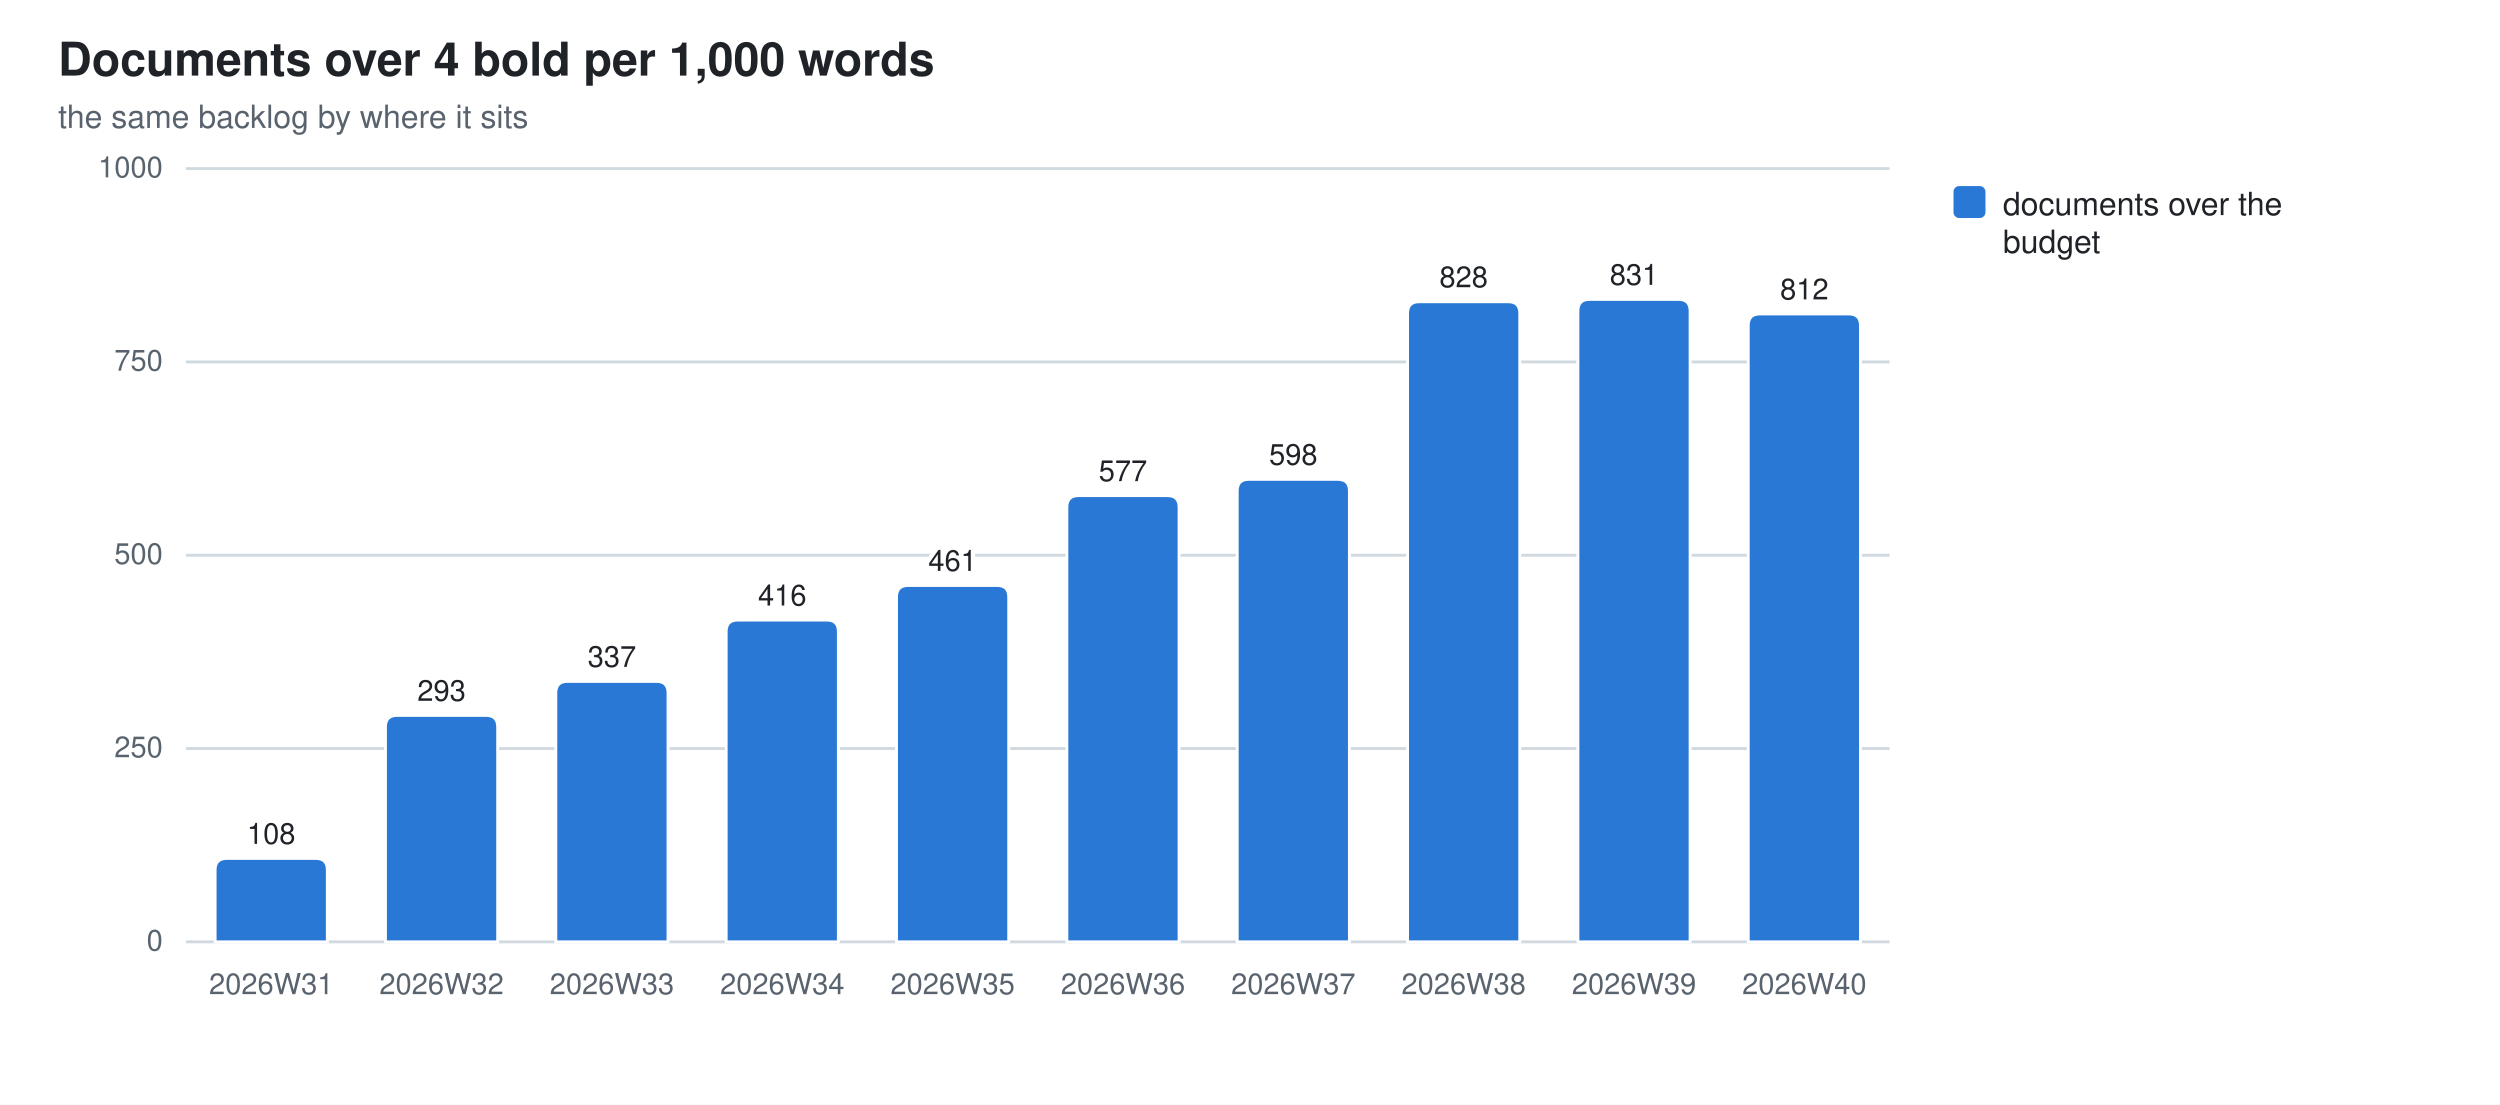
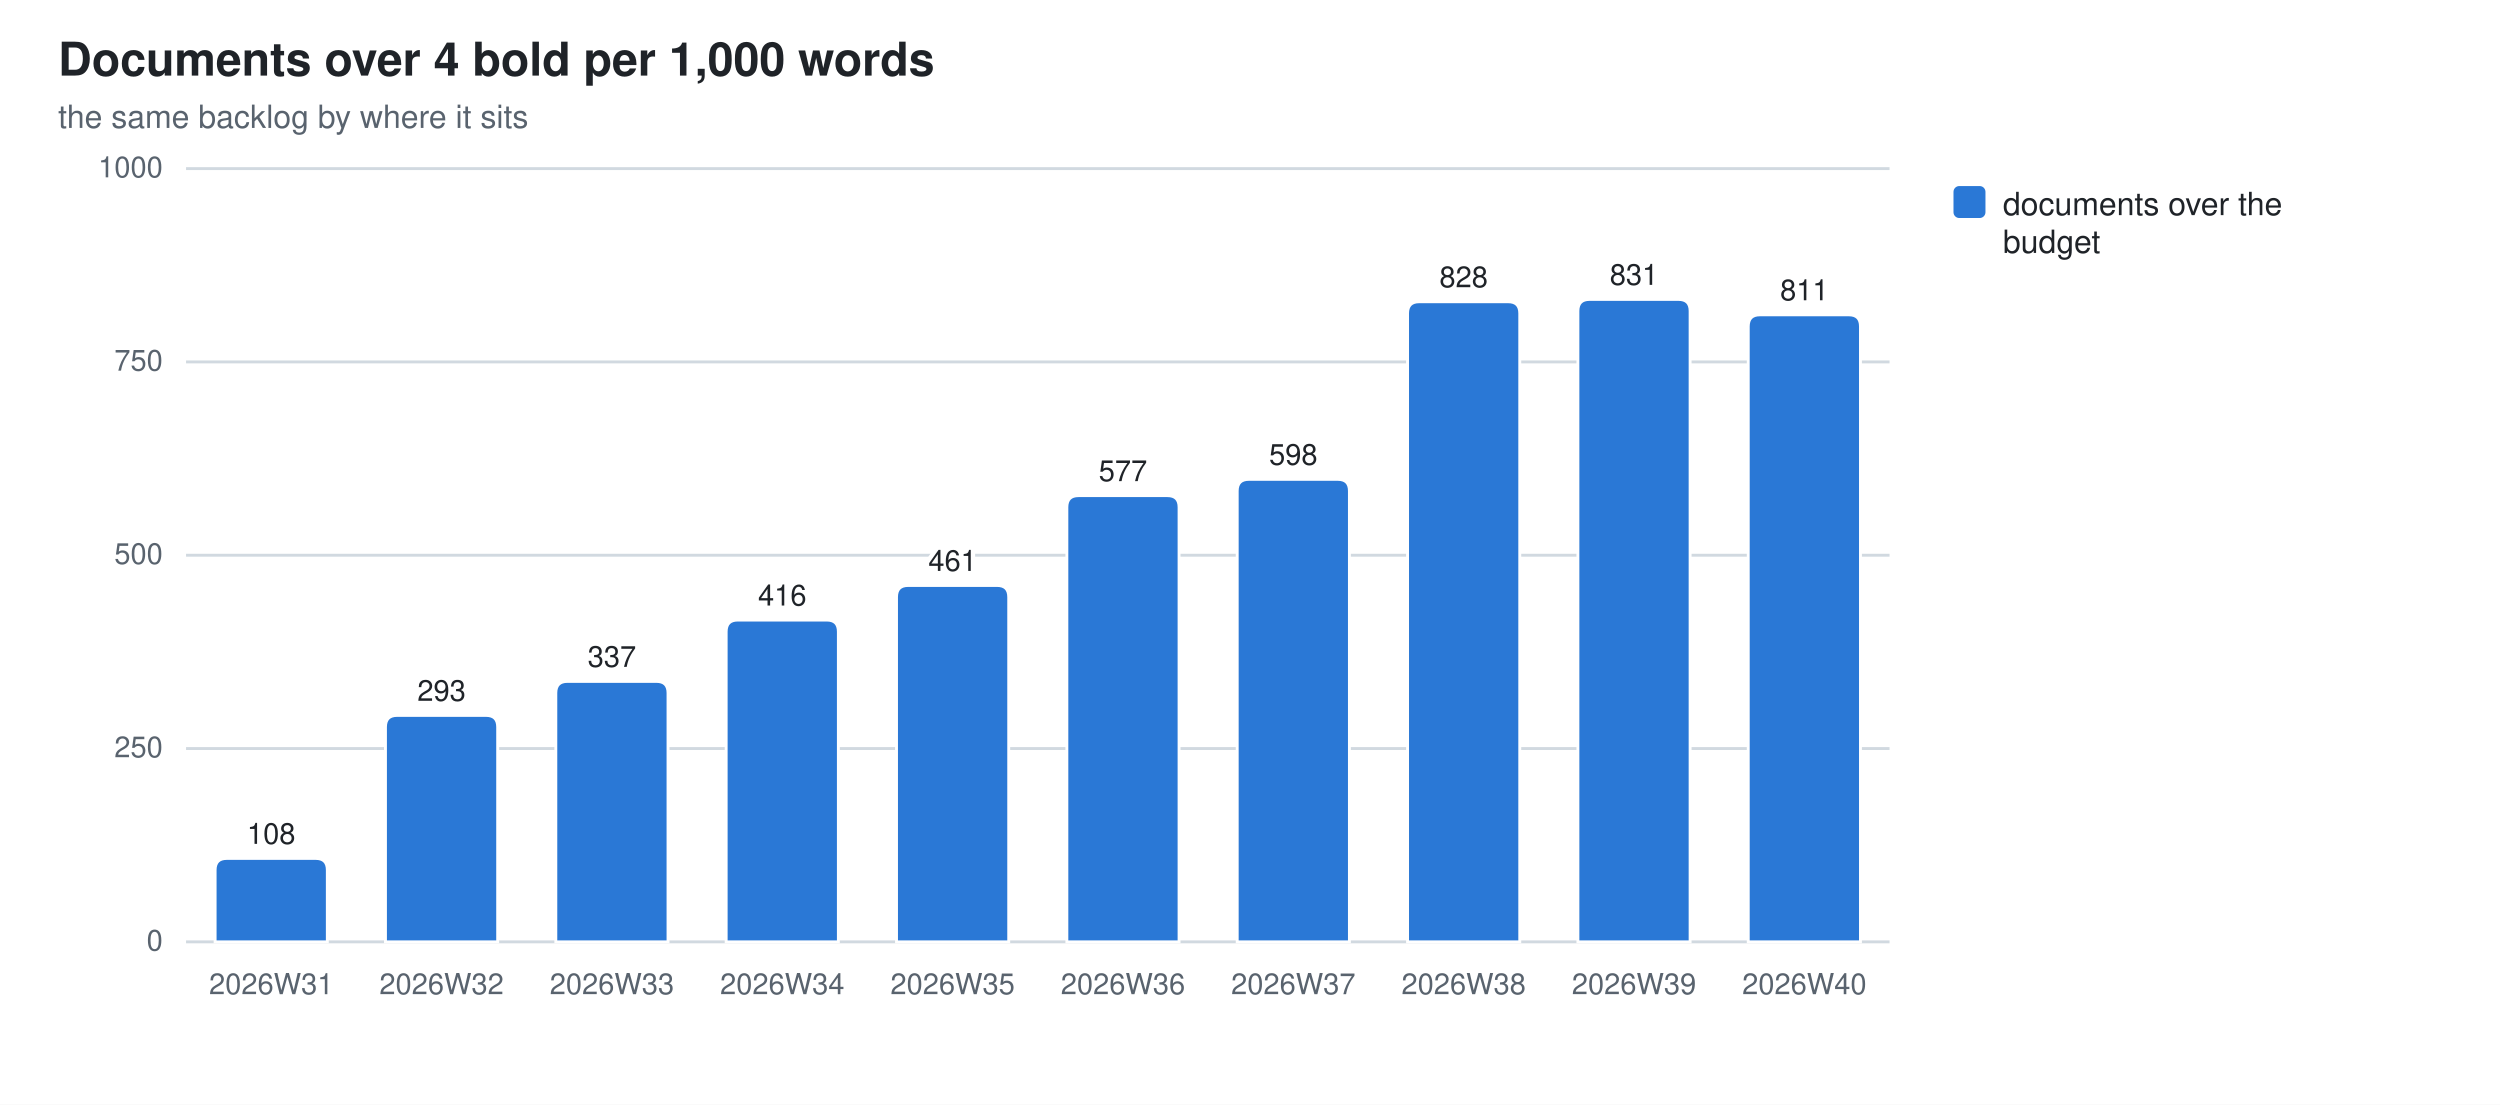
<svg xmlns="http://www.w3.org/2000/svg" width="860" height="380" viewBox="0 0 860 380" role="img" aria-label="Documents over 4 bold per 1,000 words">
  <style>
  .bg{fill:#ffffff} .fg{fill:#1f2328} .mut{fill:#59636e} .grid{stroke:#d1d9e0}
  .seg{stroke:#ffffff;stroke-width:1}
  .val{paint-order:stroke;stroke:#ffffff;stroke-width:3px;stroke-linejoin:round}
  .s0{fill:#2a78d6}
  @media (prefers-color-scheme: dark){
    .bg{fill:#0d1117} .fg{fill:#e6edf3} .mut{fill:#9198a1} .grid{stroke:#30363d}
    .seg{stroke:#0d1117} .val{stroke:#0d1117} .s0{fill:#3987e5}}
  text{font-family:-apple-system,BlinkMacSystemFont,"Segoe UI",Helvetica,Arial,sans-serif}
</style>
  <rect class="bg" width="860" height="380" />
  <text class="fg" x="20" y="26" font-size="16" font-weight="600">Documents over 4 bold per 1,000 words</text>
  <text class="mut" x="20" y="44" font-size="11">the same backlog by where it sits</text>
  <line class="grid" x1="64" y1="324.0" x2="650.0" y2="324.0" stroke-width="1" />
  <text class="mut" x="56" y="327.0" font-size="10" text-anchor="end">0</text>
  <line class="grid" x1="64" y1="257.5" x2="650.0" y2="257.5" stroke-width="1" />
  <text class="mut" x="56" y="260.5" font-size="10" text-anchor="end">250</text>
  <line class="grid" x1="64" y1="191.0" x2="650.0" y2="191.0" stroke-width="1" />
  <text class="mut" x="56" y="194.0" font-size="10" text-anchor="end">500</text>
  <line class="grid" x1="64" y1="124.5" x2="650.0" y2="124.5" stroke-width="1" />
  <text class="mut" x="56" y="127.5" font-size="10" text-anchor="end">750</text>
  <line class="grid" x1="64" y1="58.0" x2="650.0" y2="58.0" stroke-width="1" />
  <text class="mut" x="56" y="61.0" font-size="10" text-anchor="end">1000</text>
  <path class="seg s0" d="M74.0,324.0 V299.3 Q74.0,295.3 78.0,295.3 H108.6 Q112.6,295.3 112.6,299.3 V324.0 Z" />
  <text class="mut" x="93.3" y="342" font-size="10" text-anchor="middle">2026W31</text>
  <text class="fg val" x="93.3" y="290.3" font-size="10" text-anchor="middle">108</text>
  <path class="seg s0" d="M132.6,324.0 V250.1 Q132.6,246.1 136.6,246.1 H167.2 Q171.2,246.1 171.2,250.1 V324.0 Z" />
  <text class="mut" x="151.9" y="342" font-size="10" text-anchor="middle">2026W32</text>
  <text class="fg val" x="151.9" y="241.1" font-size="10" text-anchor="middle">293</text>
  <path class="seg s0" d="M191.2,324.0 V238.4 Q191.2,234.4 195.2,234.4 H225.8 Q229.8,234.4 229.8,238.4 V324.0 Z" />
  <text class="mut" x="210.5" y="342" font-size="10" text-anchor="middle">2026W33</text>
  <text class="fg val" x="210.5" y="229.4" font-size="10" text-anchor="middle">337</text>
  <path class="seg s0" d="M249.8,324.0 V217.3 Q249.8,213.3 253.8,213.3 H284.4 Q288.4,213.3 288.4,217.3 V324.0 Z" />
  <text class="mut" x="269.1" y="342" font-size="10" text-anchor="middle">2026W34</text>
  <text class="fg val" x="269.1" y="208.3" font-size="10" text-anchor="middle">416</text>
  <path class="seg s0" d="M308.4,324.0 V205.4 Q308.4,201.4 312.4,201.4 H343.0 Q347.0,201.4 347.0,205.4 V324.0 Z" />
  <text class="mut" x="327.7" y="342" font-size="10" text-anchor="middle">2026W35</text>
  <text class="fg val" x="327.7" y="196.4" font-size="10" text-anchor="middle">461</text>
  <path class="seg s0" d="M367.0,324.0 V174.5 Q367.0,170.5 371.0,170.5 H401.6 Q405.6,170.5 405.6,174.5 V324.0 Z" />
  <text class="mut" x="386.3" y="342" font-size="10" text-anchor="middle">2026W36</text>
  <text class="fg val" x="386.3" y="165.5" font-size="10" text-anchor="middle">577</text>
  <path class="seg s0" d="M425.6,324.0 V168.9 Q425.6,164.9 429.6,164.9 H460.2 Q464.2,164.9 464.2,168.9 V324.0 Z" />
  <text class="mut" x="444.9" y="342" font-size="10" text-anchor="middle">2026W37</text>
  <text class="fg val" x="444.9" y="159.9" font-size="10" text-anchor="middle">598</text>
  <path class="seg s0" d="M484.2,324.0 V107.8 Q484.2,103.8 488.2,103.8 H518.8 Q522.8,103.8 522.8,107.8 V324.0 Z" />
  <text class="mut" x="503.5" y="342" font-size="10" text-anchor="middle">2026W38</text>
  <text class="fg val" x="503.5" y="98.8" font-size="10" text-anchor="middle">828</text>
  <path class="seg s0" d="M542.8,324.0 V107.0 Q542.8,103.0 546.8,103.0 H577.4 Q581.4,103.0 581.4,107.0 V324.0 Z" />
  <text class="mut" x="562.1" y="342" font-size="10" text-anchor="middle">2026W39</text>
  <text class="fg val" x="562.1" y="98.0" font-size="10" text-anchor="middle">831</text>
-   <path class="seg s0" d="M601.4,324.0 V112.0 Q601.4,108.0 605.4,108.0 H636.0 Q640.0,108.0 640.0,112.0 V324.0 Z" />
+   <path class="seg s0" d="M601.4,324.0 V112.3 Q601.4,108.3 605.4,108.3 H636.0 Q640.0,108.3 640.0,112.3 V324.0 Z" />
  <text class="mut" x="620.7" y="342" font-size="10" text-anchor="middle">2026W40</text>
-   <text class="fg val" x="620.7" y="103.0" font-size="10" text-anchor="middle">812</text>
+   <text class="fg val" x="620.7" y="103.3" font-size="10" text-anchor="middle">811</text>
  <rect class="s0" x="672" y="64" width="11" height="11" rx="2" />
  <text class="fg" y="74" font-size="11">
    <tspan x="689" dy="0">documents over the</tspan>
    <tspan x="689" dy="13">budget</tspan>
  </text>
</svg>
